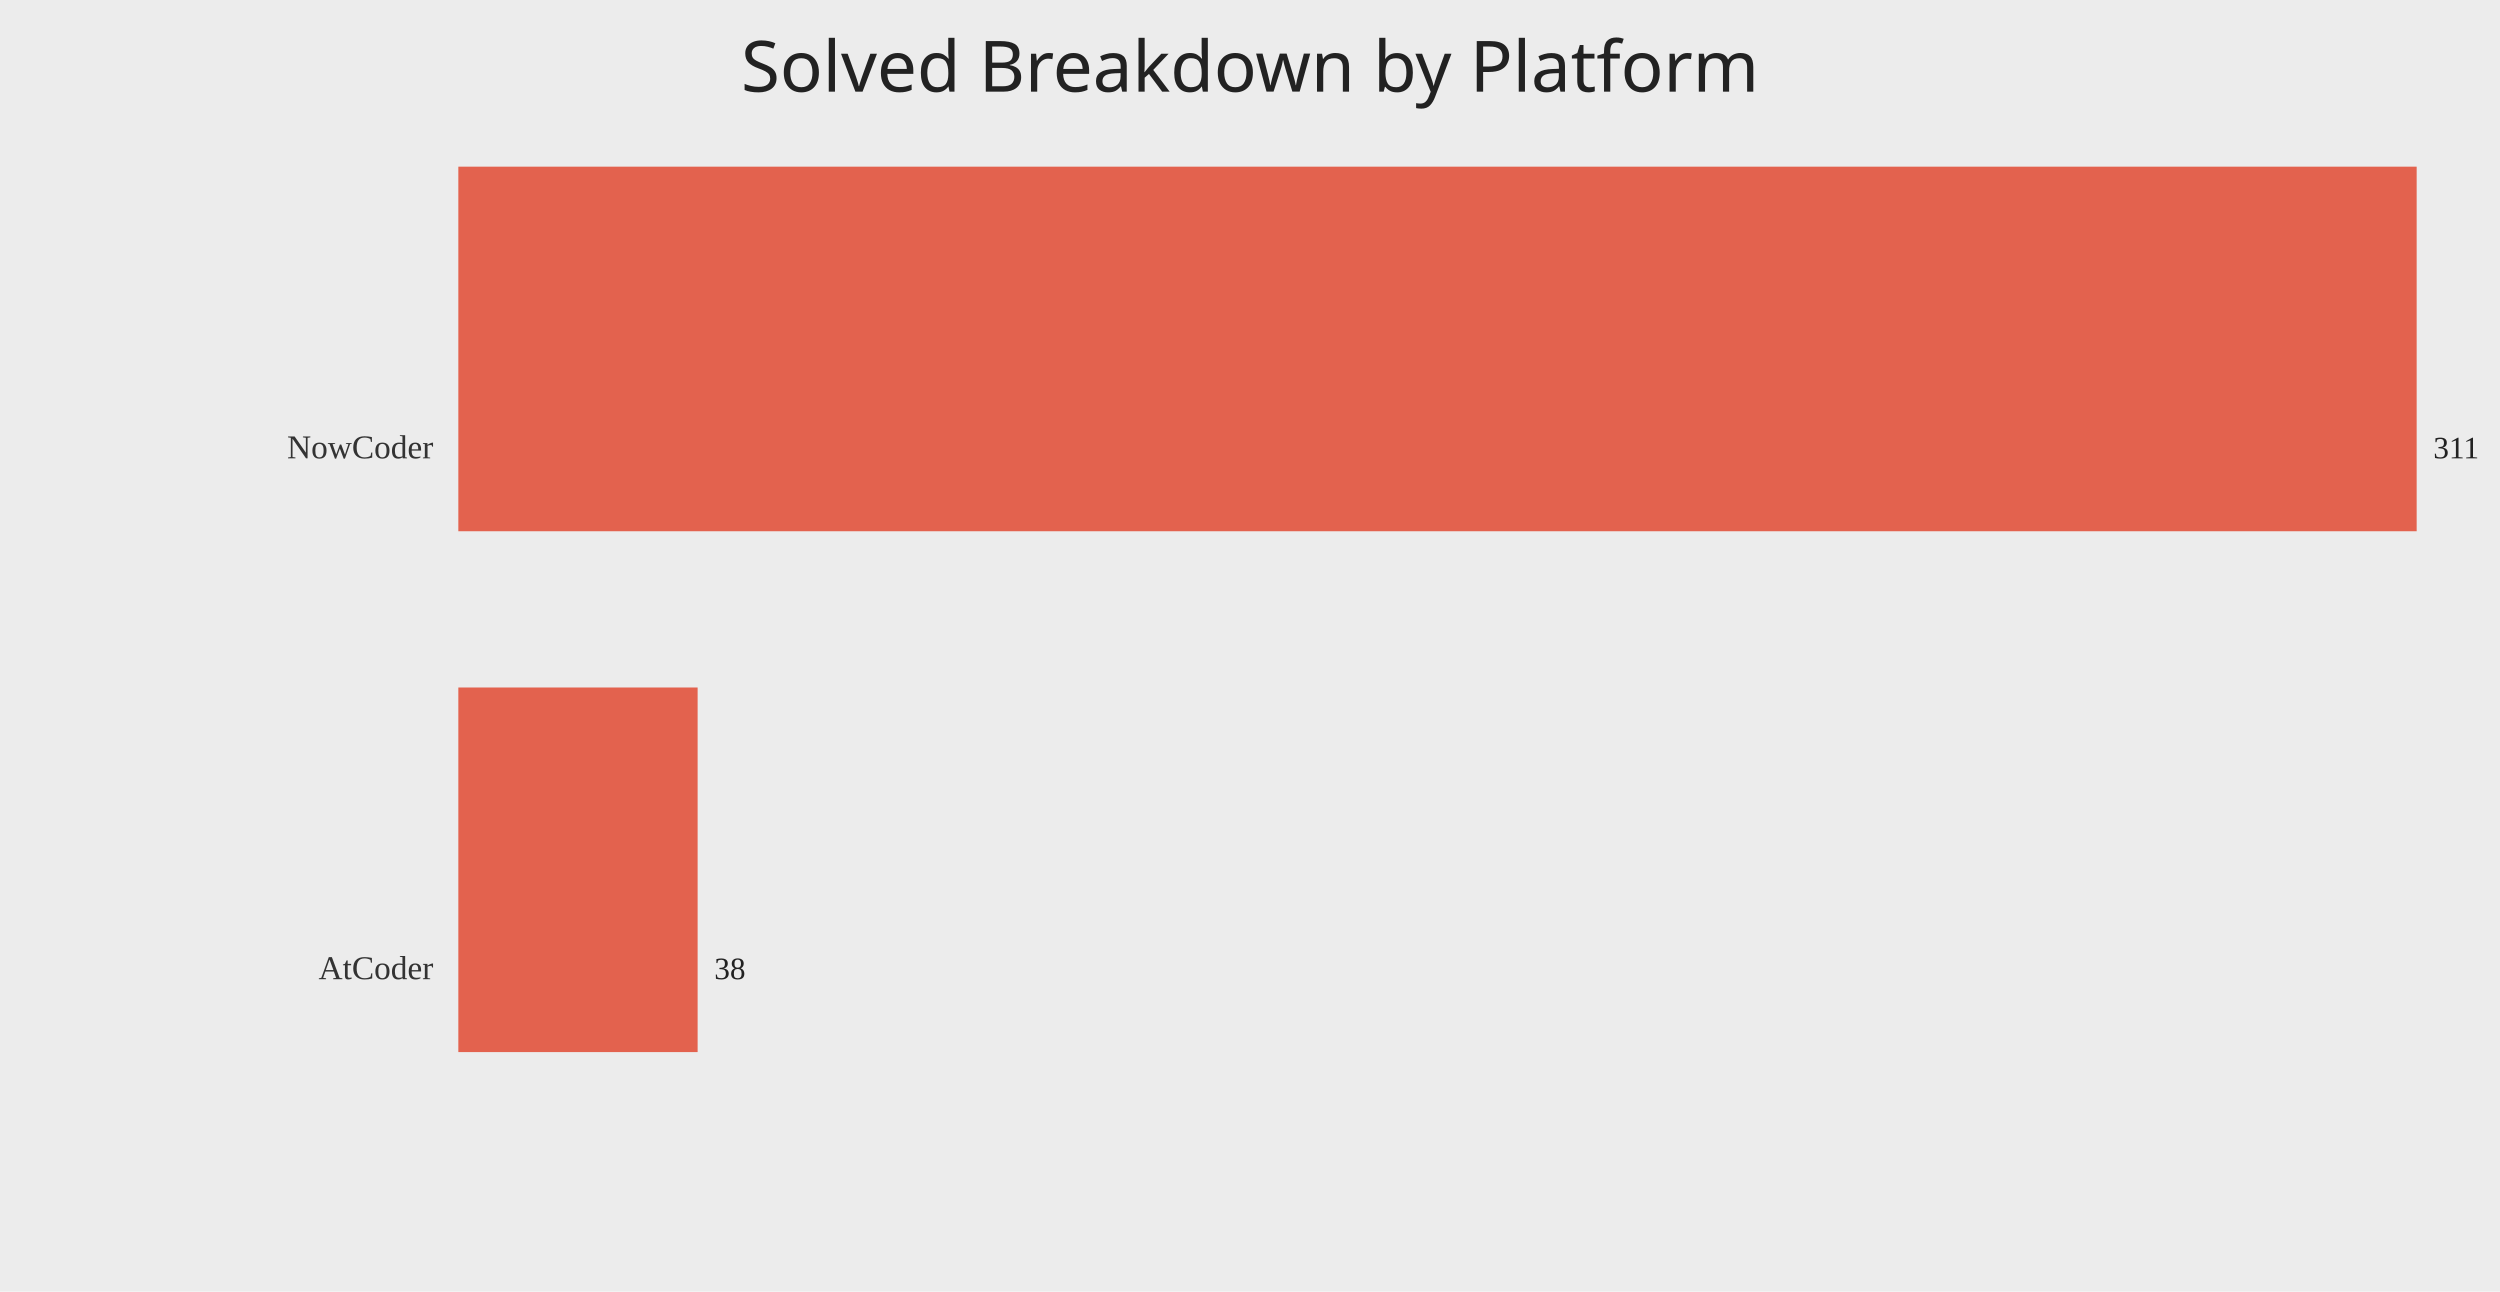
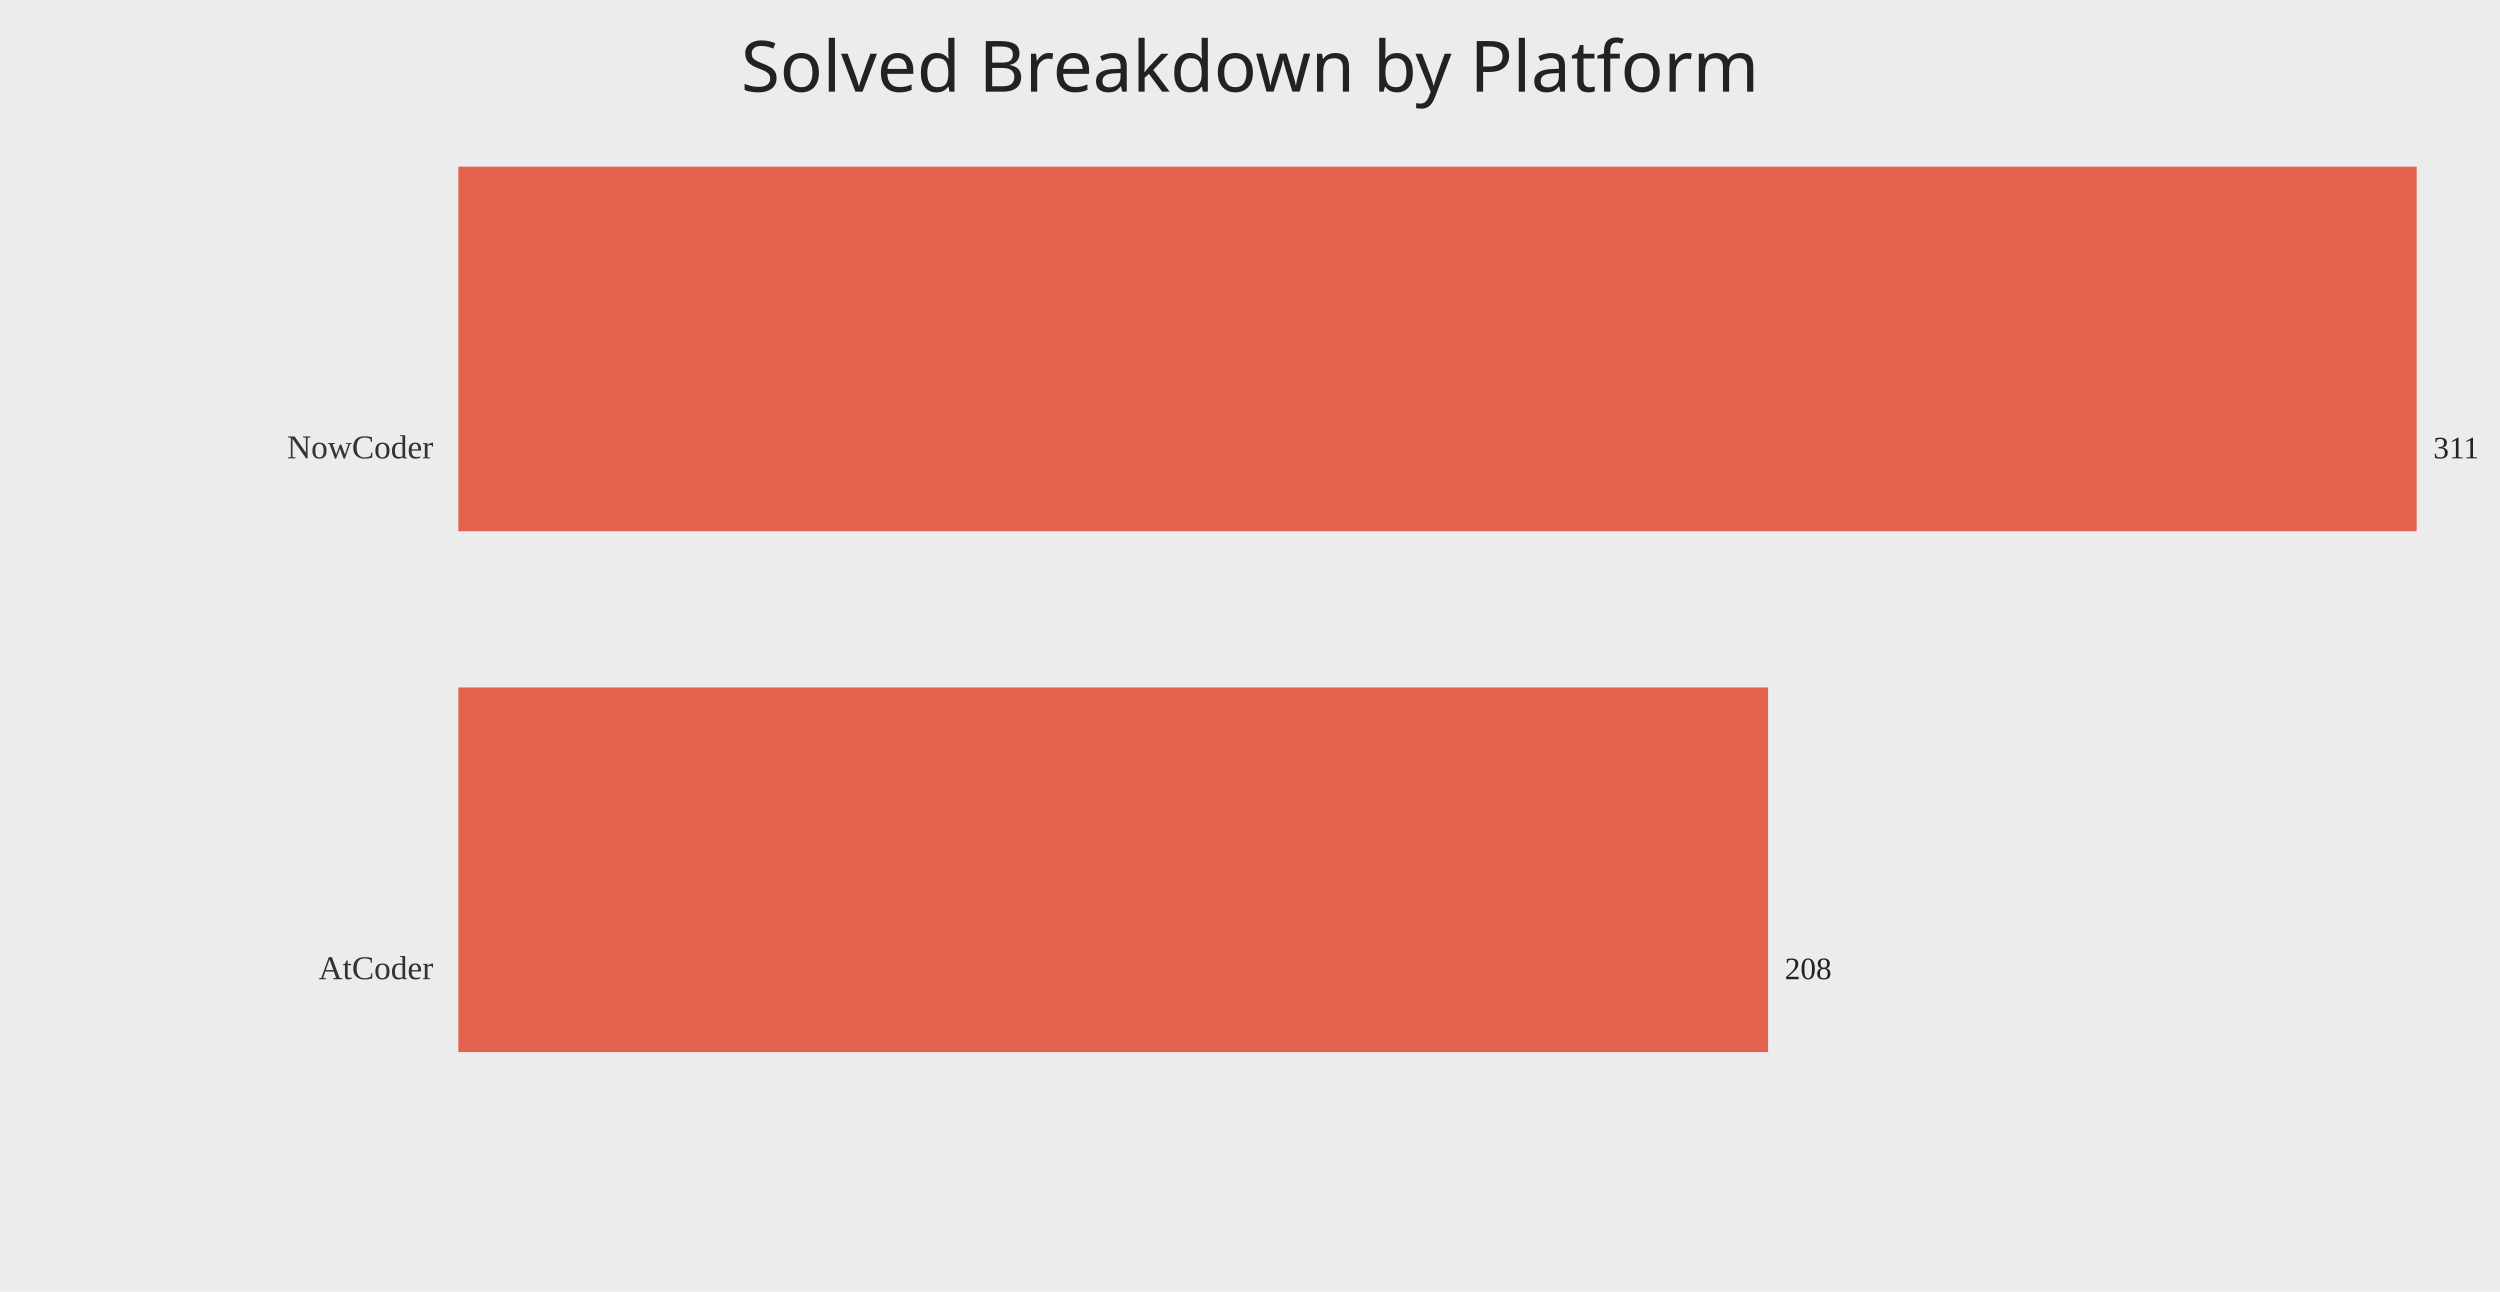
<svg xmlns="http://www.w3.org/2000/svg" width="1200" height="620">
  <rect width="100%" height="100%" fill="#ececec" />
  <text x="50%" y="44" text-anchor="middle" fill="#222" font-size="34" font-family="Comic Sans MS, Segoe UI">Solved Breakdown by Platform</text>
  <text x="208" y="220.00" text-anchor="end" fill="#333" font-size="16">NowCoder</text>
  <rect x="220" y="80.00" width="940.00" height="175.00" fill="#e24a33" opacity="0.85" />
  <text x="1168.00" y="220.00" fill="#222" font-size="15">311</text>
  <text x="208" y="470.00" text-anchor="end" fill="#333" font-size="16">AtCoder</text>
-   <rect x="220" y="330.00" width="114.86" height="175.00" fill="#e24a33" opacity="0.85" />
-   <text x="342.86" y="470.00" fill="#222" font-size="15">38</text>
+   <rect x="220" y="330.00" width="628.68" height="175.00" fill="#e24a33" opacity="0.85" />
+   <text x="856.68" y="470.00" fill="#222" font-size="15">208</text>
</svg>
